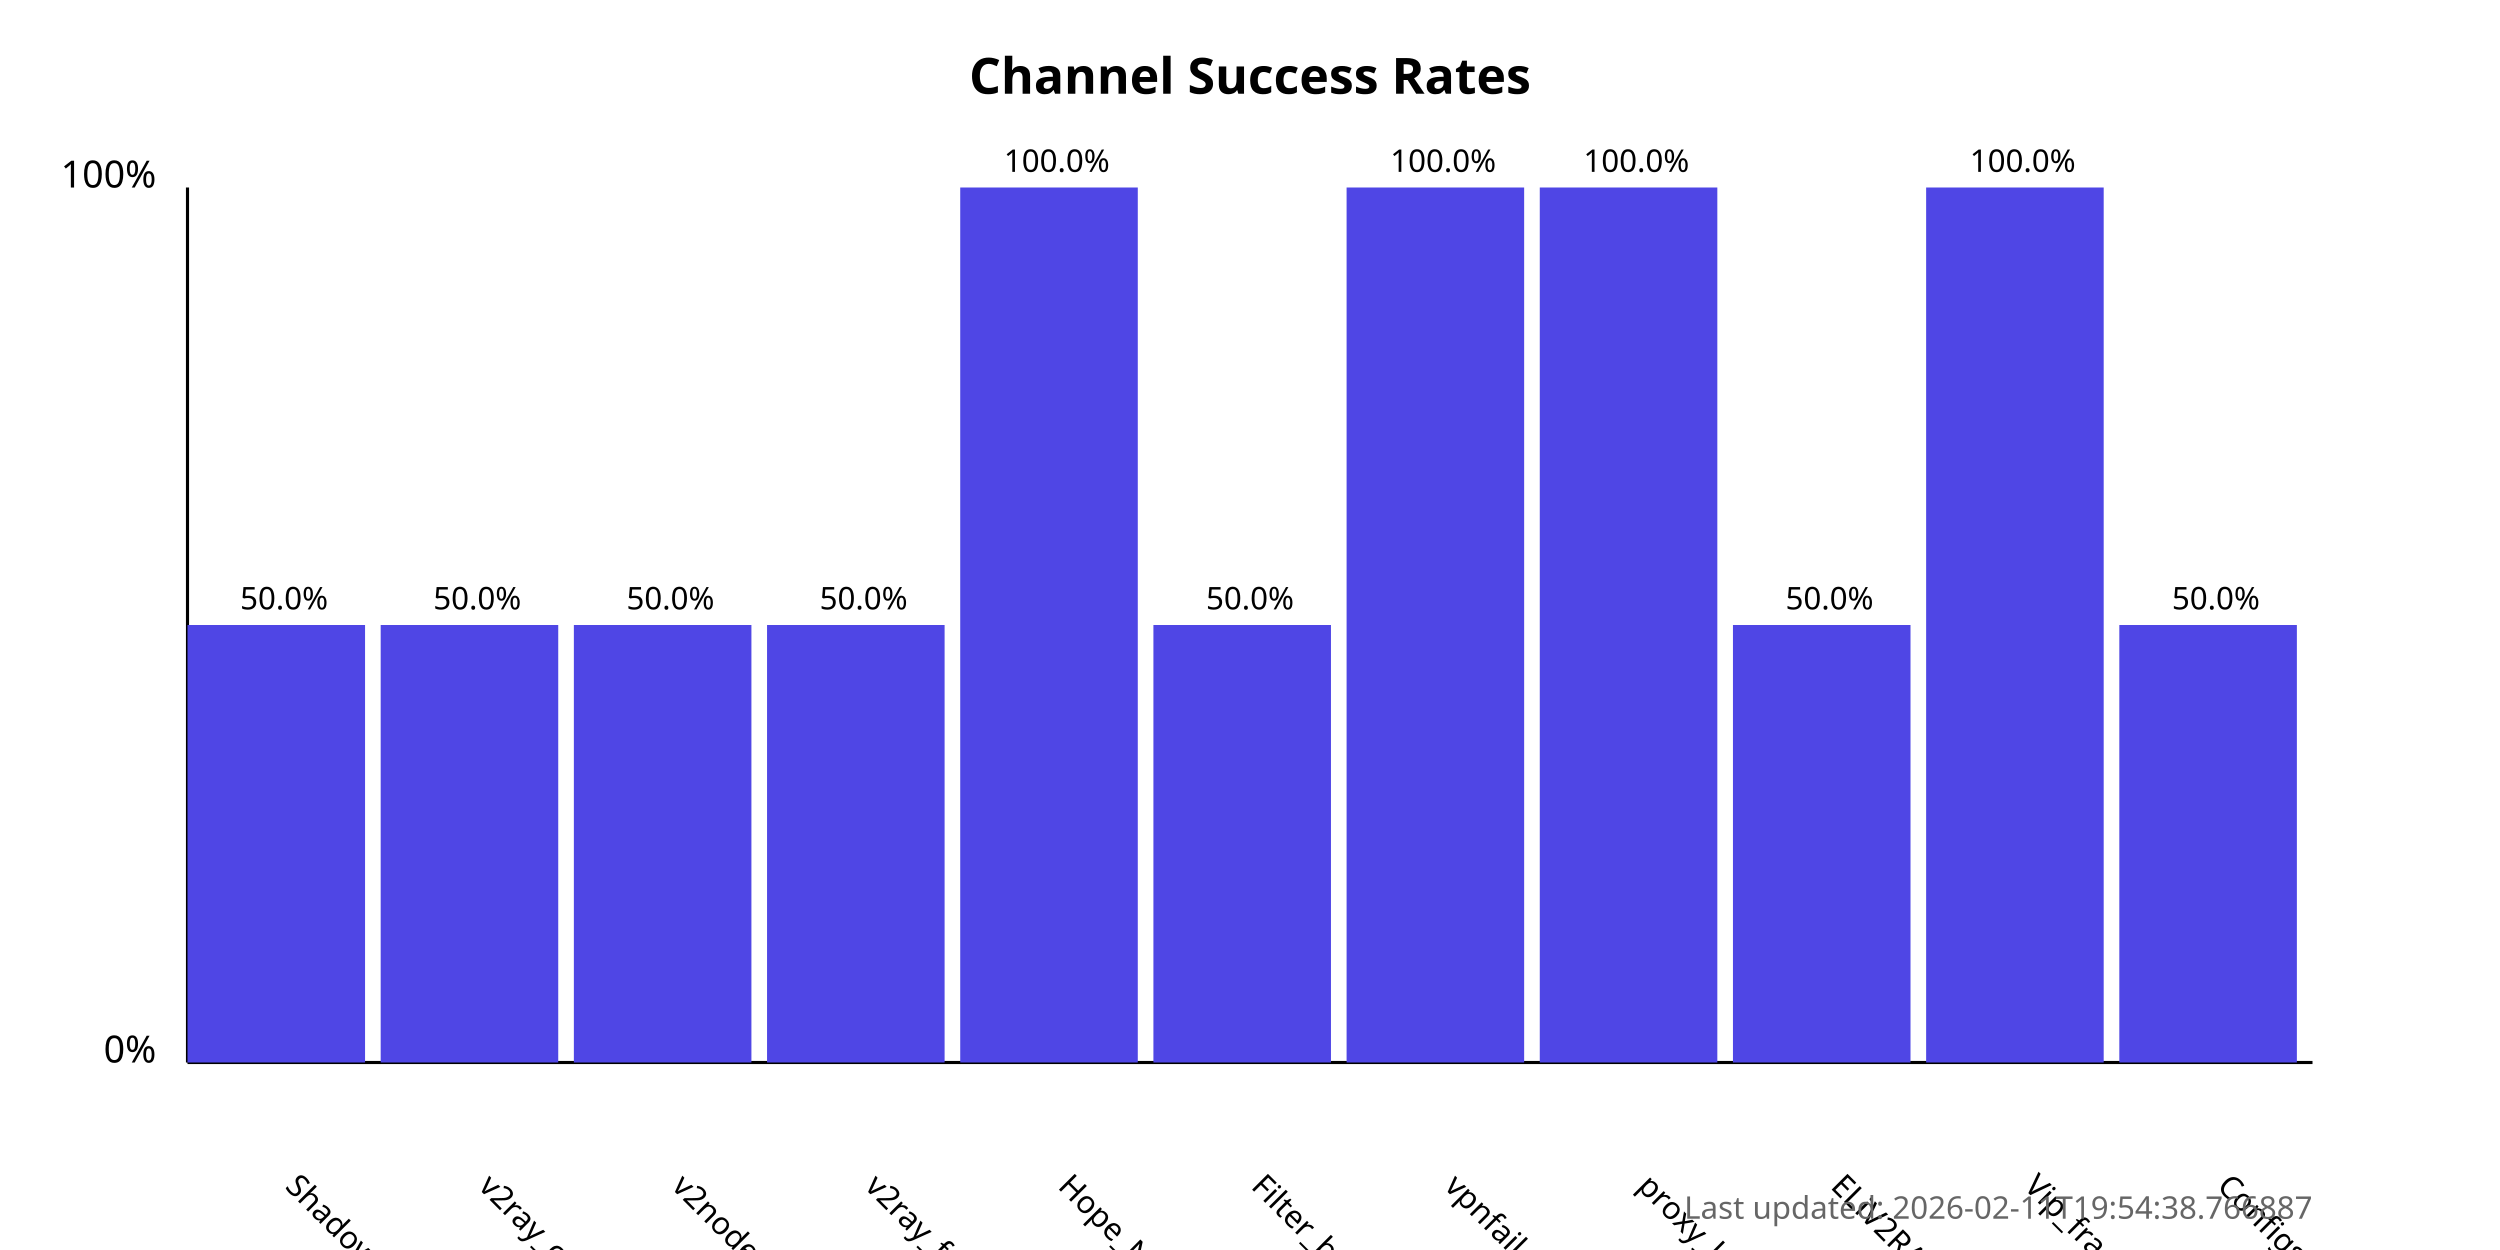
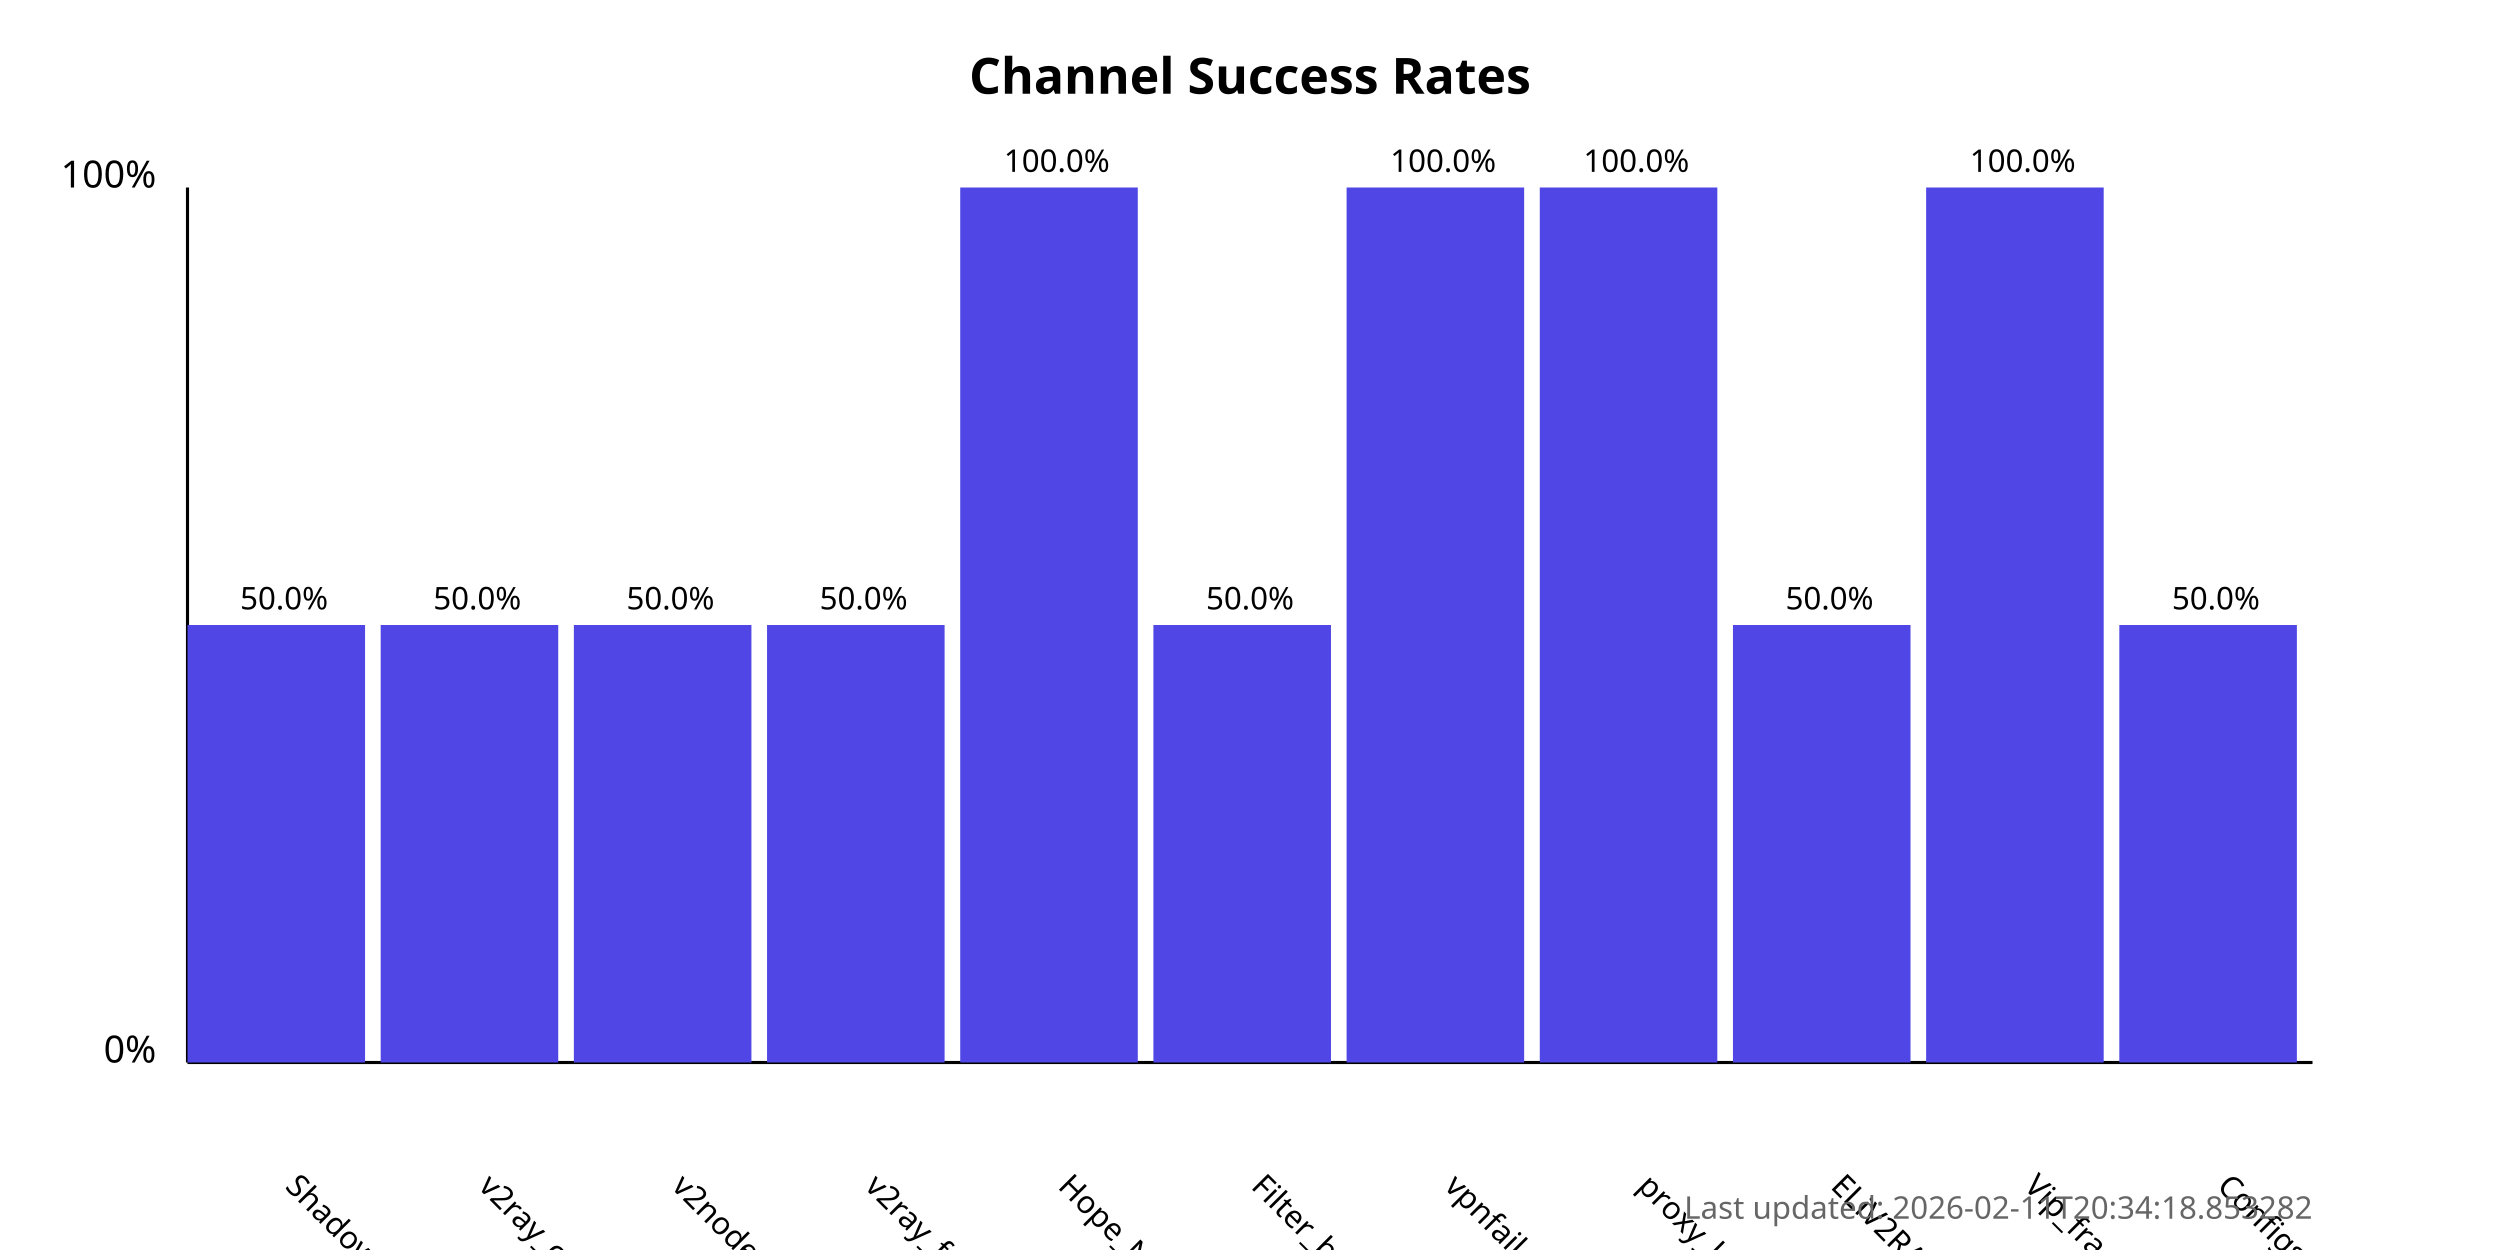
<svg xmlns="http://www.w3.org/2000/svg" width="800" height="400">
  <style>
            .chart-title { font: bold 16px sans-serif; }
            .axis-label { font: 12px sans-serif; }
            .tick-label { font: 10px sans-serif; }
            .bar { fill: #4f46e5; }
            .bar:hover { fill: #6366f1; }
            .timestamp { font: 10px sans-serif; fill: #666; }
        </style>
  <text x="400.0" y="30" text-anchor="middle" class="chart-title">
            Channel Success Rates
        </text>
  <line x1="60" y1="340" x2="60" y2="60" stroke="black" stroke-width="1" />
  <line x1="60" y1="340" x2="740" y2="340" stroke="black" stroke-width="1" />
  <text x="50" y="340" text-anchor="end" class="axis-label">0%</text>
  <text x="50" y="60" text-anchor="end" class="axis-label">100%</text>
  <g>
    <rect x="60" y="200.0" width="56.818" height="140.0" class="bar" />
    <text x="90.909" y="380" transform="rotate(45, 90.90909, 380)" text-anchor="start" class="tick-label">
                ShadowProxy66
            </text>
    <text x="90.909" y="195.0" text-anchor="middle" class="tick-label">
                50.0%
            </text>
  </g>
  <g>
    <rect x="121.818" y="200.0" width="56.818" height="140.0" class="bar" />
    <text x="152.727" y="380" transform="rotate(45, 152.7273, 380)" text-anchor="start" class="tick-label">
                v2ray_configs_pool
            </text>
    <text x="152.727" y="195.0" text-anchor="middle" class="tick-label">
                50.0%
            </text>
  </g>
  <g>
    <rect x="183.636" y="200.0" width="56.818" height="140.0" class="bar" />
    <text x="214.545" y="380" transform="rotate(45, 214.5455, 380)" text-anchor="start" class="tick-label">
                v2nodes
            </text>
    <text x="214.545" y="195.0" text-anchor="middle" class="tick-label">
                50.0%
            </text>
  </g>
  <g>
    <rect x="245.455" y="200.0" width="56.818" height="140.0" class="bar" />
    <text x="276.364" y="380" transform="rotate(45, 276.3636, 380)" text-anchor="start" class="tick-label">
                v2ray_free_conf
            </text>
    <text x="276.364" y="195.0" text-anchor="middle" class="tick-label">
                50.0%
            </text>
  </g>
  <g>
    <rect x="307.273" y="60.0" width="56.818" height="280.0" class="bar" />
    <text x="338.182" y="380" transform="rotate(45, 338.1818, 380)" text-anchor="start" class="tick-label">
                Hope_Net
            </text>
    <text x="338.182" y="55.0" text-anchor="middle" class="tick-label">
                100.0%
            </text>
  </g>
  <g>
    <rect x="369.091" y="200.0" width="56.818" height="140.0" class="bar" />
    <text x="400.0" y="380" transform="rotate(45, 400.0, 380)" text-anchor="start" class="tick-label">
                Filter_breaker
            </text>
    <text x="400.0" y="195.0" text-anchor="middle" class="tick-label">
                50.0%
            </text>
  </g>
  <g>
    <rect x="430.909" y="60.0" width="56.818" height="280.0" class="bar" />
    <text x="461.818" y="380" transform="rotate(45, 461.8182, 380)" text-anchor="start" class="tick-label">
                vpnfail_vless
            </text>
    <text x="461.818" y="55.0" text-anchor="middle" class="tick-label">
                100.0%
            </text>
  </g>
  <g>
    <rect x="492.727" y="60.0" width="56.818" height="280.0" class="bar" />
    <text x="523.636" y="380" transform="rotate(45, 523.6364, 380)" text-anchor="start" class="tick-label">
                proxy_kafee
            </text>
    <text x="523.636" y="55.0" text-anchor="middle" class="tick-label">
                100.0%
            </text>
  </g>
  <g>
    <rect x="554.545" y="200.0" width="56.818" height="140.0" class="bar" />
    <text x="585.455" y="380" transform="rotate(45, 585.4545, 380)" text-anchor="start" class="tick-label">
                ELiV2RAY
            </text>
    <text x="585.455" y="195.0" text-anchor="middle" class="tick-label">
                50.0%
            </text>
  </g>
  <g>
    <rect x="616.364" y="60.0" width="56.818" height="280.0" class="bar" />
    <text x="647.273" y="380" transform="rotate(45, 647.2727, 380)" text-anchor="start" class="tick-label">
                Vip_fragment_v2ray
            </text>
    <text x="647.273" y="55.0" text-anchor="middle" class="tick-label">
                100.0%
            </text>
  </g>
  <g>
    <rect x="678.182" y="200.0" width="56.818" height="140.0" class="bar" />
    <text x="709.091" y="380" transform="rotate(45, 709.0909, 380)" text-anchor="start" class="tick-label">
                ConfigsHubPlus
            </text>
    <text x="709.091" y="195.0" text-anchor="middle" class="tick-label">
                50.0%
            </text>
  </g>
  <text x="740" y="390" text-anchor="end" class="timestamp">
-             Last updated: 2026-02-11T19:54:38.766887
+             Last updated: 2026-02-11T20:34:18.853282
        </text>
</svg>
